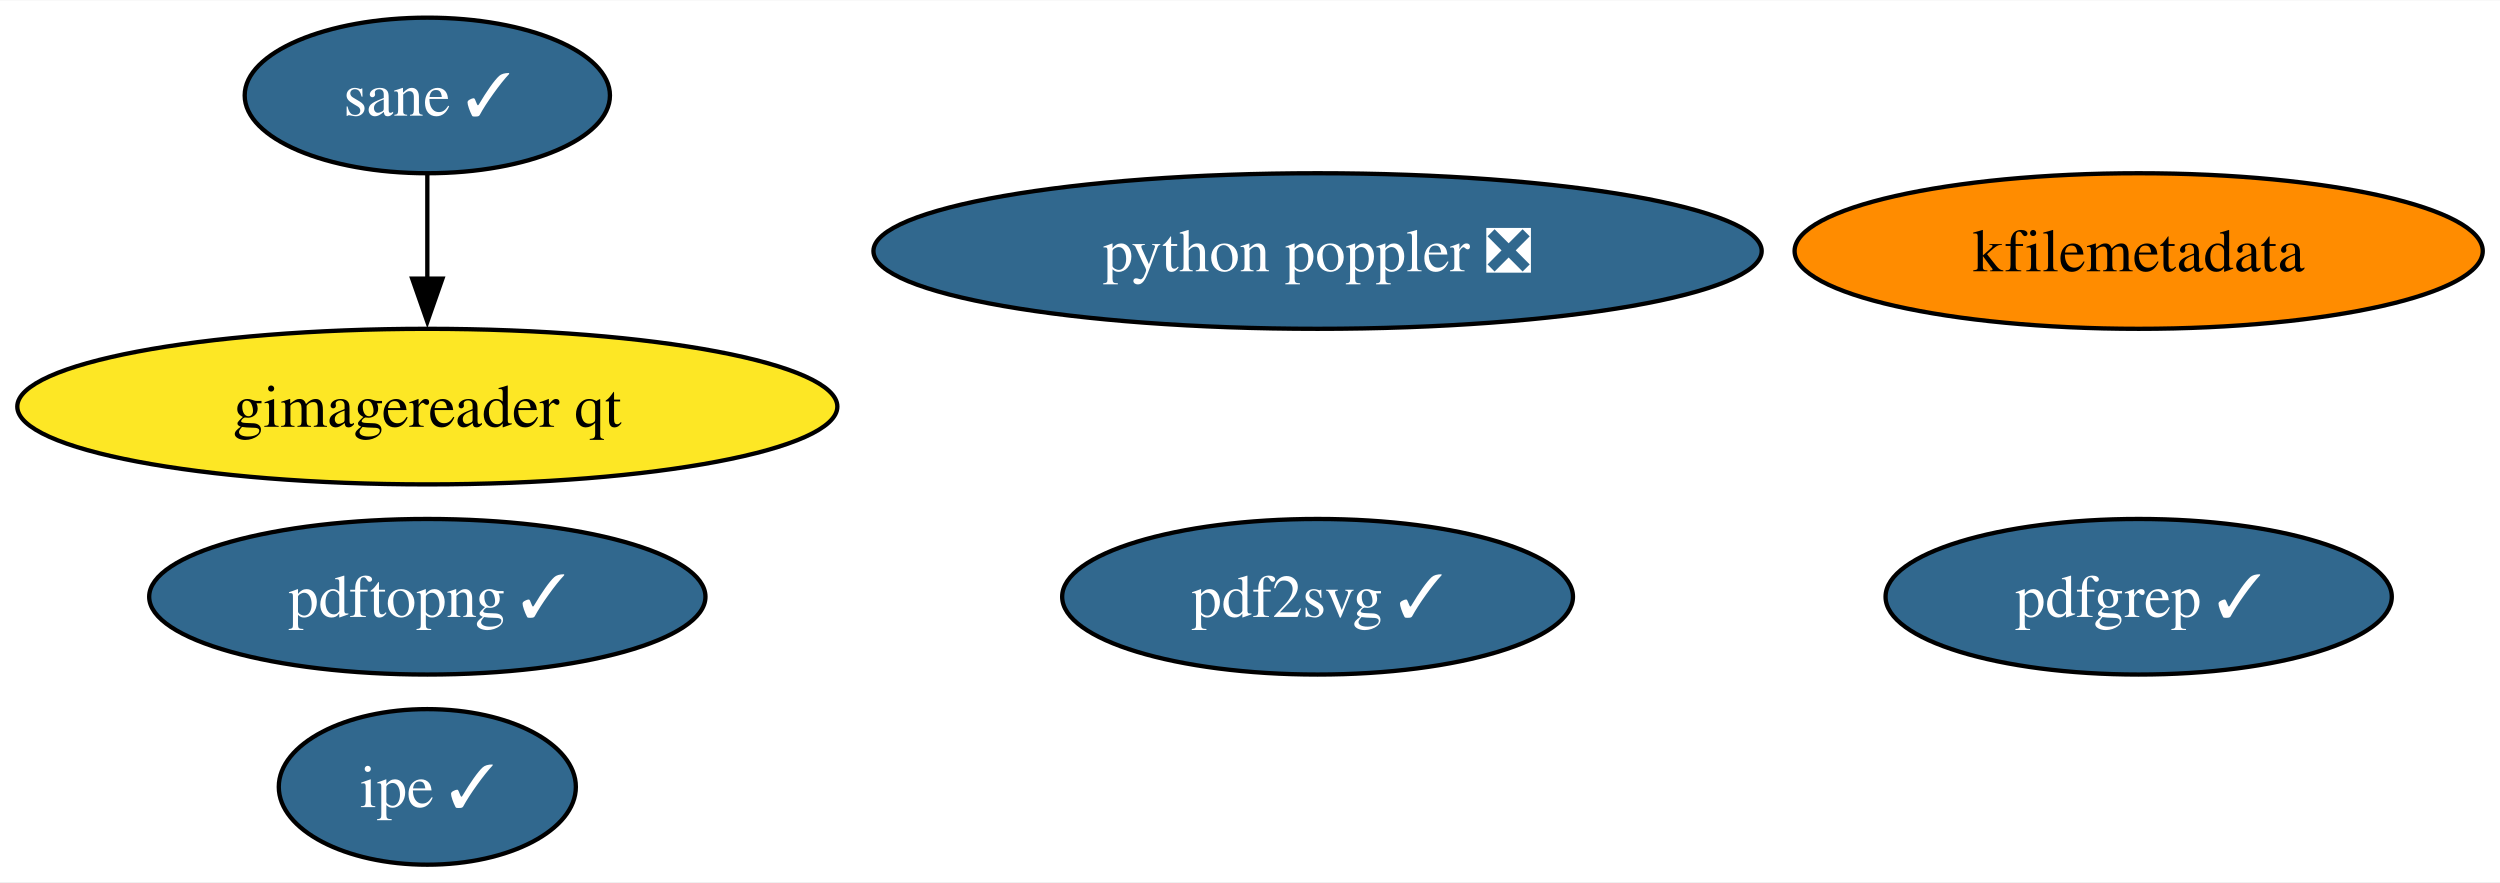
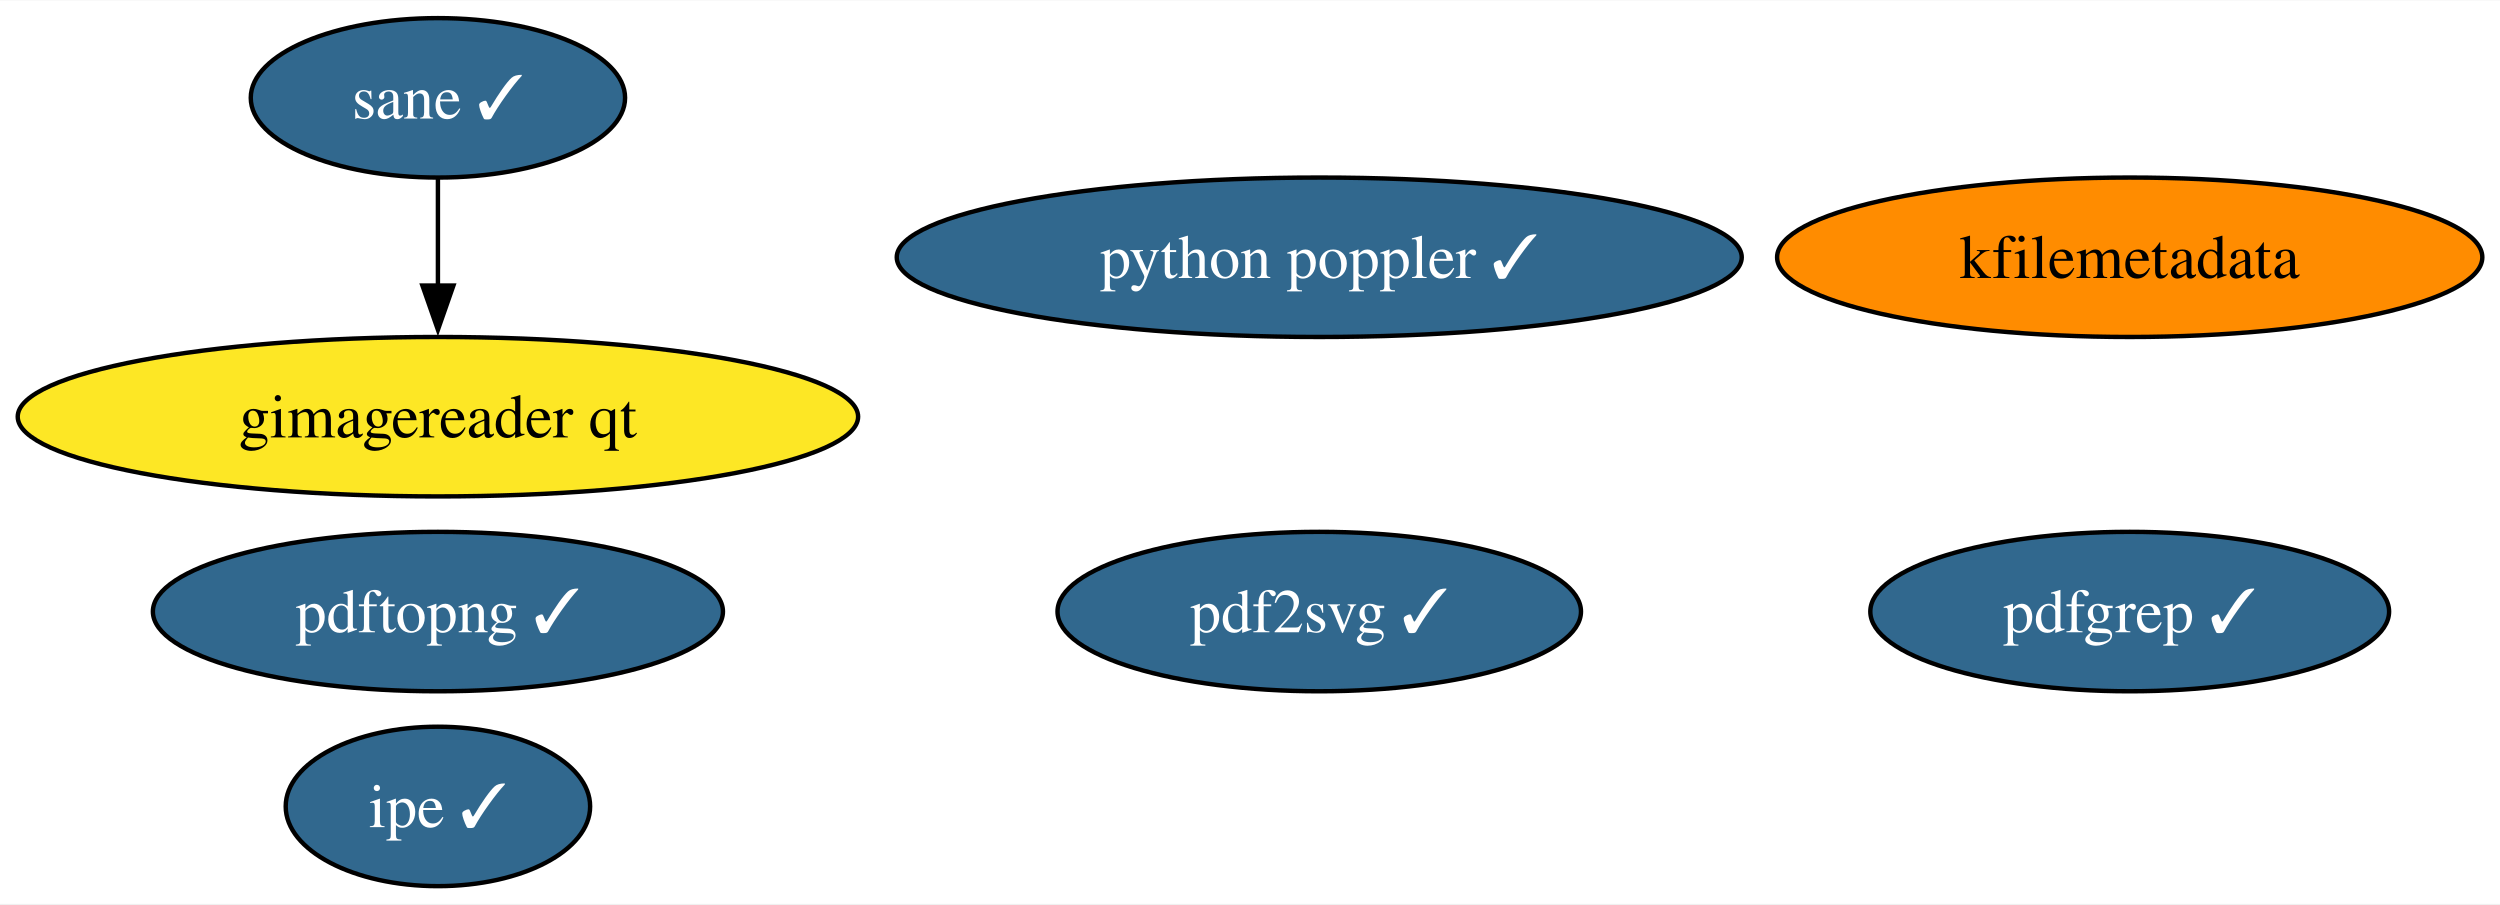
- <svg xmlns="http://www.w3.org/2000/svg" xmlns:xlink="http://www.w3.org/1999/xlink" width="578pt" height="204pt" viewBox="0.00 0.00 578.49 204.00">
+ <svg xmlns="http://www.w3.org/2000/svg" xmlns:xlink="http://www.w3.org/1999/xlink" width="564pt" height="204pt" viewBox="0.00 0.00 564.49 204.00">
  <g id="graph0" class="graph" transform="scale(1 1) rotate(0) translate(4 200)">
-     <polygon fill="white" stroke="none" points="-4,4 -4,-200 574.49,-200 574.49,4 -4,4" />
+     <polygon fill="white" stroke="none" points="-4,4 -4,-200 560.49,-200 560.49,4 -4,4" />
    <g id="node1" class="node">
      <g id="a_node1">
        <a xlink:href="https://github.com/conda-forge/kfilemetadata-feedstock" xlink:title="kfilemetadata">
-           <ellipse fill="#ff8c00" stroke="black" cx="490.88" cy="-142" rx="79.62" ry="18" />
-           <text text-anchor="middle" x="490.88" y="-137.32" font-family="Times,serif" font-size="14.00">kfilemetadata</text>
+           <ellipse fill="#ff8c00" stroke="black" cx="476.88" cy="-142" rx="79.62" ry="18" />
+           <text text-anchor="middle" x="476.88" y="-137.32" font-family="Times,serif" font-size="14.00">kfilemetadata</text>
        </a>
      </g>
    </g>
    <g id="node2" class="node">
      <g id="a_node2">
        <a xlink:href="https://github.com/conda-forge/pdf2svg-feedstock/pull/29" xlink:title="pdf2svg ✓">
-           <ellipse fill="#31688e" stroke="black" cx="300.88" cy="-62" rx="59.1" ry="18" />
-           <text text-anchor="middle" x="300.88" y="-57.33" font-family="Times,serif" font-size="14.00" fill="white">pdf2svg ✓</text>
+           <ellipse fill="#31688e" stroke="black" cx="293.88" cy="-62" rx="59.1" ry="18" />
+           <text text-anchor="middle" x="293.88" y="-57.33" font-family="Times,serif" font-size="14.00" fill="white">pdf2svg ✓</text>
        </a>
      </g>
    </g>
    <g id="node3" class="node">
      <g id="a_node3">
        <a xlink:href="https://github.com/conda-forge/pdfgrep-feedstock/pull/26" xlink:title="pdfgrep ✓">
-           <ellipse fill="#31688e" stroke="black" cx="490.88" cy="-62" rx="58.57" ry="18" />
-           <text text-anchor="middle" x="490.88" y="-57.33" font-family="Times,serif" font-size="14.00" fill="white">pdfgrep ✓</text>
+           <ellipse fill="#31688e" stroke="black" cx="476.88" cy="-62" rx="58.57" ry="18" />
+           <text text-anchor="middle" x="476.88" y="-57.33" font-family="Times,serif" font-size="14.00" fill="white">pdfgrep ✓</text>
        </a>
      </g>
    </g>
    <g id="node4" class="node">
      <g id="a_node4">
        <a xlink:href="https://github.com/conda-forge/ipe-feedstock/pull/28" xlink:title="ipe ✓">
          <ellipse fill="#31688e" stroke="black" cx="94.88" cy="-18" rx="34.37" ry="18" />
          <text text-anchor="middle" x="94.88" y="-13.32" font-family="Times,serif" font-size="14.00" fill="white">ipe ✓</text>
        </a>
      </g>
    </g>
    <g id="node5" class="node">
      <g id="a_node5">
        <a xlink:href="https://github.com/conda-forge/sane-feedstock/pull/25" xlink:title="sane ✓">
          <ellipse fill="#31688e" stroke="black" cx="94.88" cy="-178" rx="42.26" ry="18" />
          <text text-anchor="middle" x="94.88" y="-173.32" font-family="Times,serif" font-size="14.00" fill="white">sane ✓</text>
        </a>
      </g>
    </g>
    <g id="node6" class="node">
      <g id="a_node6">
        <a xlink:href="https://github.com/conda-forge/gimagereader-qt-feedstock" xlink:title="gimagereader qt">
          <ellipse fill="#fde725" stroke="black" cx="94.88" cy="-106" rx="94.88" ry="18" />
          <text text-anchor="middle" x="94.88" y="-101.33" font-family="Times,serif" font-size="14.00">gimagereader qt</text>
        </a>
      </g>
    </g>
    <g id="edge1" class="edge">
      <path fill="none" stroke="black" d="M94.88,-159.7C94.88,-152.41 94.88,-143.73 94.88,-135.54" />
      <polygon fill="black" stroke="black" points="98.38,-135.62 94.88,-125.62 91.38,-135.62 98.38,-135.62" />
    </g>
    <g id="node7" class="node">
      <g id="a_node7">
        <a xlink:href="https://github.com/conda-forge/pdftopng-feedstock/pull/21" xlink:title="pdftopng ✓">
          <ellipse fill="#31688e" stroke="black" cx="94.88" cy="-62" rx="64.36" ry="18" />
          <text text-anchor="middle" x="94.88" y="-57.33" font-family="Times,serif" font-size="14.00" fill="white">pdftopng ✓</text>
        </a>
      </g>
    </g>
    <g id="node8" class="node">
      <g id="a_node8">
-         <a xlink:href="https://github.com/conda-forge/python-poppler-feedstock/pull/10" xlink:title="python poppler ❎">
-           <ellipse fill="#31688e" stroke="black" cx="300.88" cy="-142" rx="102.77" ry="18" />
-           <text text-anchor="middle" x="300.88" y="-137.32" font-family="Times,serif" font-size="14.00" fill="white">python poppler ❎</text>
+         <a xlink:href="https://github.com/conda-forge/python-poppler-feedstock/pull/10" xlink:title="python poppler ✓">
+           <ellipse fill="#31688e" stroke="black" cx="293.88" cy="-142" rx="95.4" ry="18" />
+           <text text-anchor="middle" x="293.88" y="-137.32" font-family="Times,serif" font-size="14.00" fill="white">python poppler ✓</text>
        </a>
      </g>
    </g>
  </g>
</svg>
